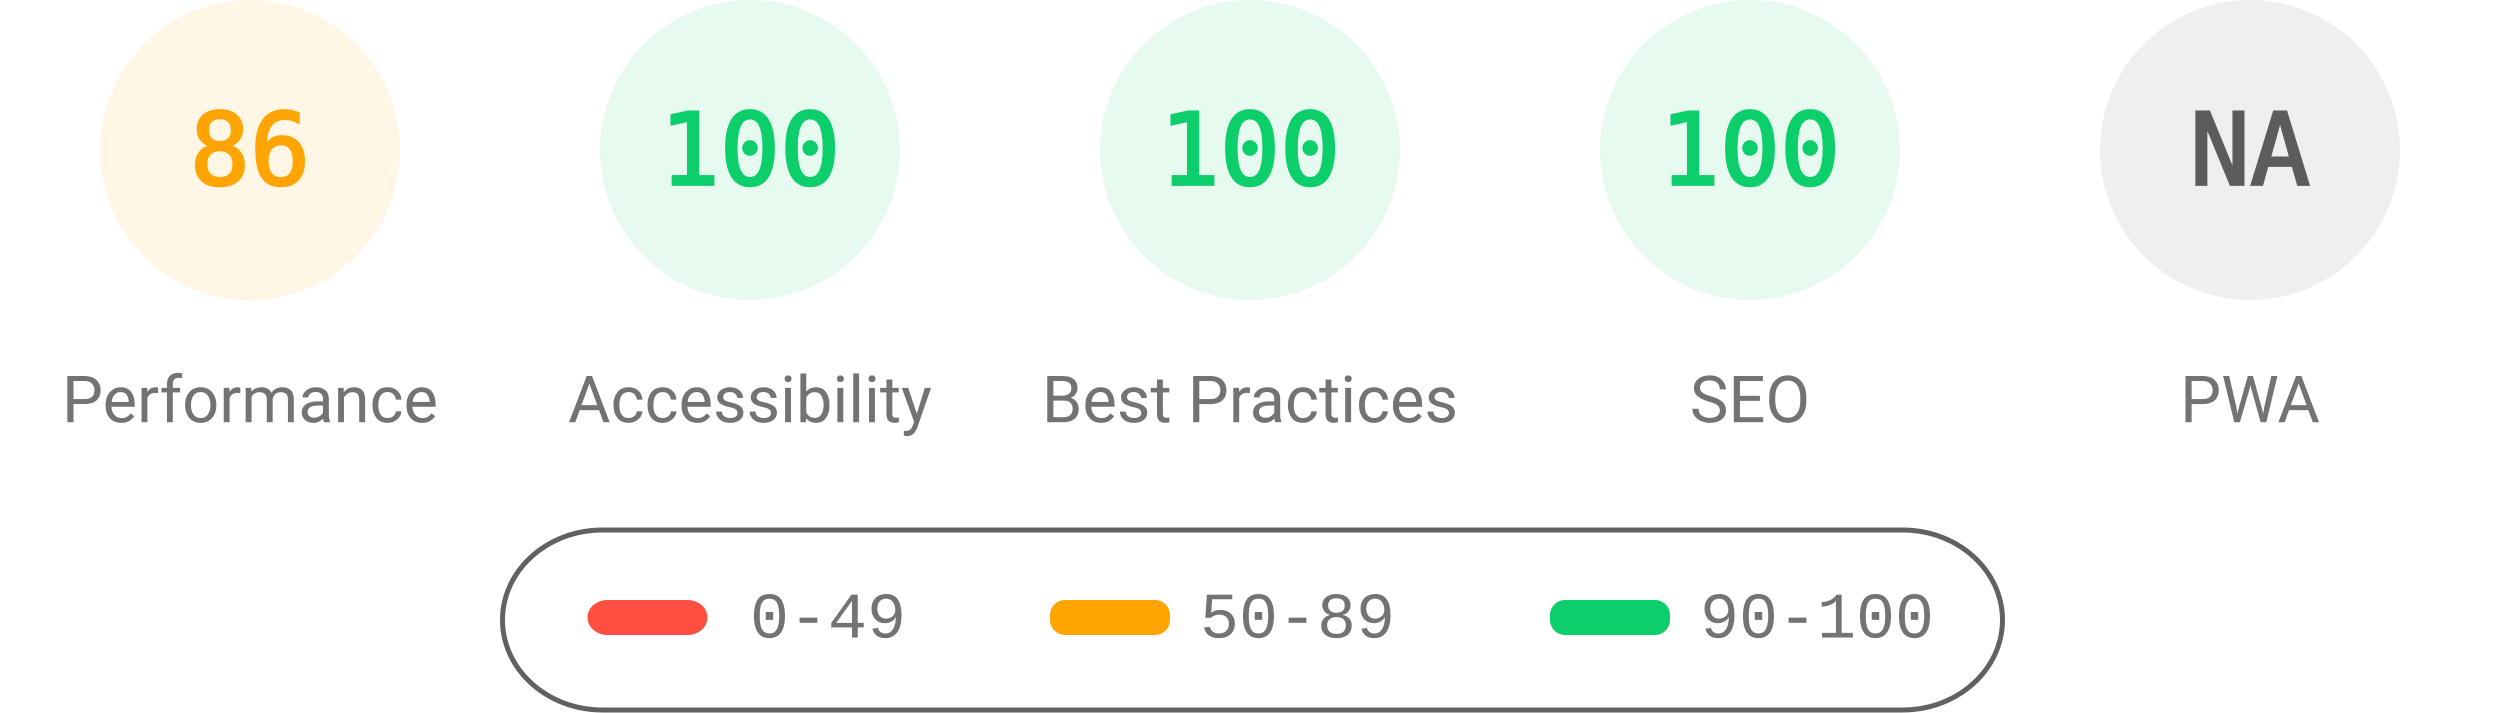
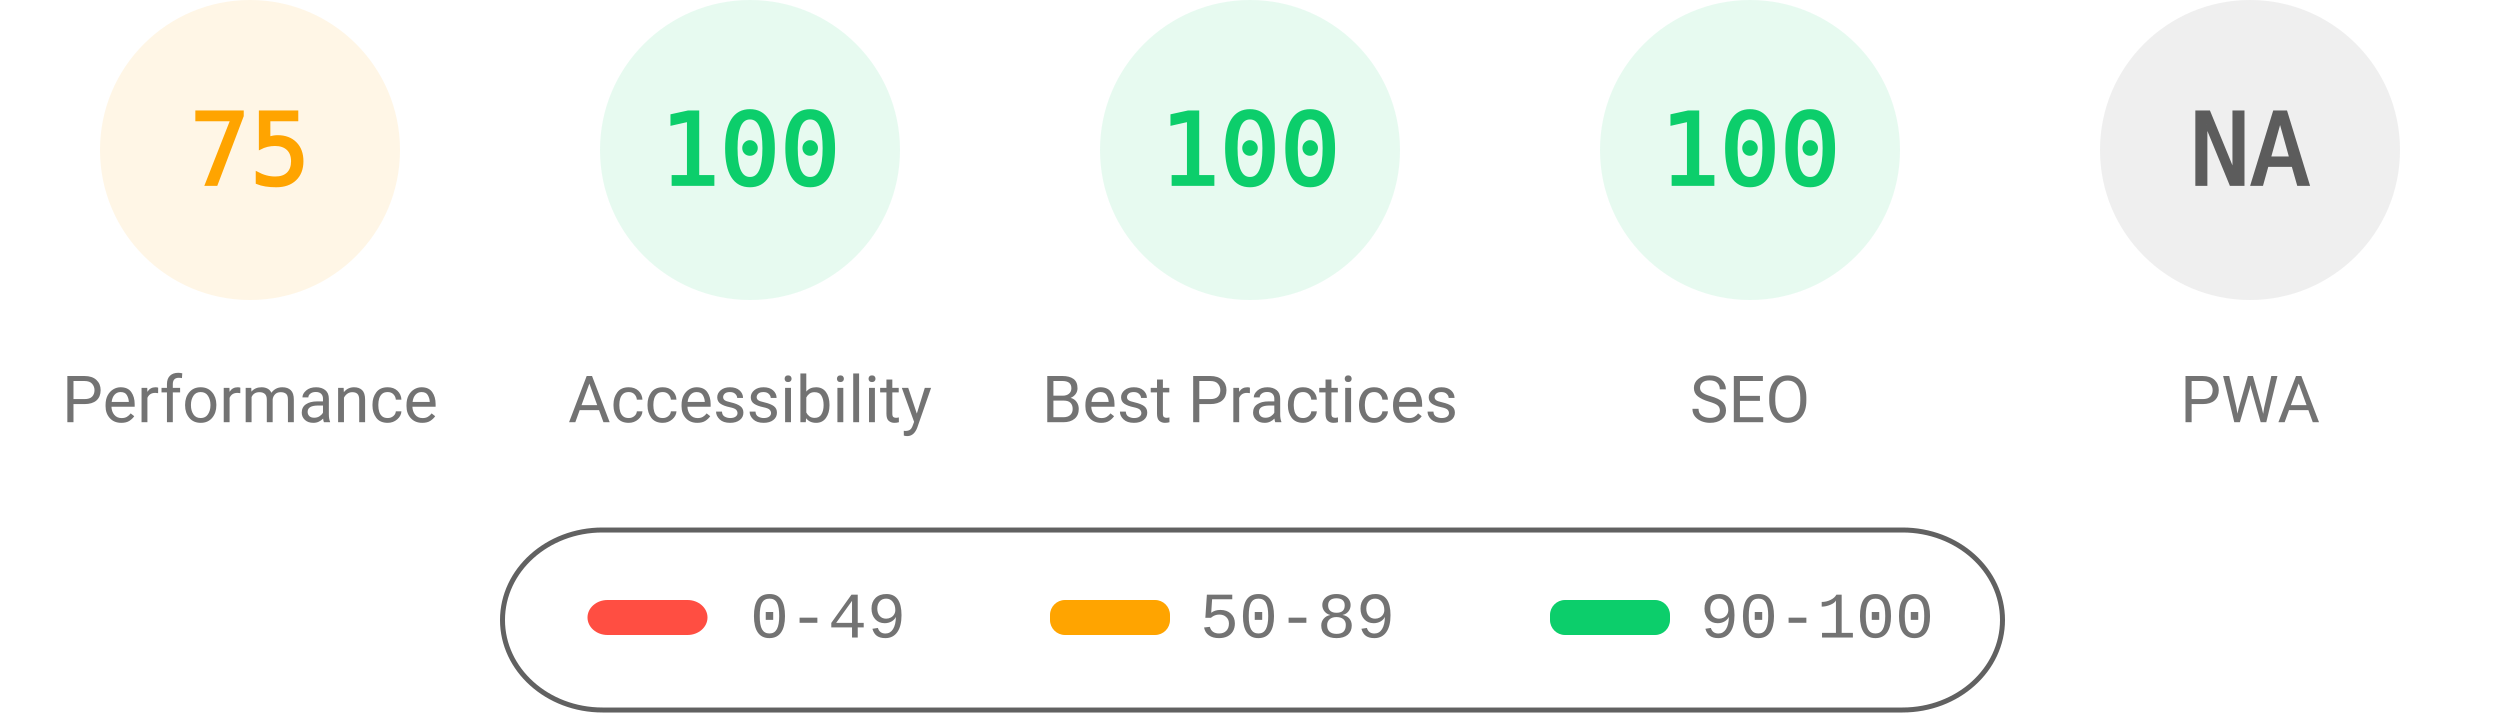
<svg xmlns="http://www.w3.org/2000/svg" fill="none" width="1000" height="285">
  <style>.gauge-base{opacity:.1}.gauge-arc{fill:none;animation-delay:250ms;stroke-linecap:round;transform:rotate(-90deg);transform-origin:100px 60px;animation:load-gauge 1s ease forwards}.guage-text{font-size:40px;font-family:monospace;text-align:center}.guage-red{color:#ff4e42;fill:#ff4e42;stroke:#ff4e42}.guage-orange{color:#ffa400;fill:#ffa400;stroke:#ffa400}.guage-green{color:#0cce6b;fill:#0cce6b;stroke:#0cce6b}.guage-undefined{color:#5c5c5c;fill:#5c5c5c;stroke:#5c5c5c}.guage-title{color:#737373;fill:#737373;stroke:none;font-size:26px;line-height:26px;font-family:Roboto,Halvetica,Arial,sans-serif}@keyframes load-gauge{from{stroke-dasharray:0 352.858}}</style>
  <svg class="guage-div guage-perf guage-orange" viewBox="0 0 200 200" width="200" height="200">
    <circle class="gauge-base" r="56" cx="100" cy="60" stroke-width="8" />
-     <circle class="gauge-arc guage-arc-1" r="56" cx="100" cy="60" stroke-width="8" style="stroke-dasharray:302.598,351.858" />
-     <text class="guage-text" x="100" y="60" alignment-baseline="central" dominant-baseline="central" text-anchor="middle">86</text>
+     <circle class="gauge-arc guage-arc-1" r="56" cx="100" cy="60" stroke-width="8" style="stroke-dasharray:263.893,351.858" />
+     <text class="guage-text" x="100" y="60" alignment-baseline="central" dominant-baseline="central" text-anchor="middle">75</text>
    <text class="guage-title" x="100" y="160" alignment-baseline="central" dominant-baseline="central" text-anchor="middle">Performance</text>
  </svg>
  <svg class="guage-div guage-acc guage-green" viewBox="0 0 200 200" width="200" height="200" x="200">
    <circle class="gauge-base" r="56" cx="100" cy="60" stroke-width="8" />
    <circle class="gauge-arc guage-arc-2" r="56" cx="100" cy="60" stroke-width="8" style="stroke-dasharray:351.858,351.858" />
    <text class="guage-text" x="100" y="60" alignment-baseline="central" dominant-baseline="central" text-anchor="middle">100</text>
    <text class="guage-title" x="100" y="160" alignment-baseline="central" dominant-baseline="central" text-anchor="middle">Accessibility</text>
  </svg>
  <svg class="guage-div guage-best guage-green" viewBox="0 0 200 200" width="200" height="200" x="400">
    <circle class="gauge-base" r="56" cx="100" cy="60" stroke-width="8" />
    <circle class="gauge-arc guage-arc-3" r="56" cx="100" cy="60" stroke-width="8" style="stroke-dasharray:351.858,351.858" />
    <text class="guage-text" x="100" y="60" alignment-baseline="central" dominant-baseline="central" text-anchor="middle">100</text>
    <text class="guage-title" x="100" y="160" alignment-baseline="central" dominant-baseline="central" text-anchor="middle">Best Practices</text>
  </svg>
  <svg class="guage-div guage-seo guage-green" viewBox="0 0 200 200" width="200" height="200" x="600">
    <circle class="gauge-base" r="56" cx="100" cy="60" stroke-width="8" />
    <circle class="gauge-arc guage-arc-4" r="56" cx="100" cy="60" stroke-width="8" style="stroke-dasharray:351.858,351.858" />
    <text class="guage-text" x="100" y="60" alignment-baseline="central" dominant-baseline="central" text-anchor="middle">100</text>
    <text class="guage-title" x="100" y="160" alignment-baseline="central" dominant-baseline="central" text-anchor="middle">SEO</text>
  </svg>
  <svg class="guage-div guage-pwa guage-undefined" viewBox="0 0 200 200" width="200" height="200" x="800">
    <circle class="gauge-base" r="56" cx="100" cy="60" stroke-width="8" />
    <circle class="gauge-arc guage-arc-4" r="56" cx="100" cy="60" stroke-width="8" style="stroke-dasharray:351.858,351.858" />
    <text class="guage-text" x="100" y="60" alignment-baseline="central" dominant-baseline="central" text-anchor="middle">NA</text>
    <text class="guage-title" x="100" y="160" alignment-baseline="central" dominant-baseline="central" text-anchor="middle">PWA</text>
  </svg>
  <svg width="604" height="76" x="200" y="210">
    <path fill="none" id="canvas_background" d="M-1-1h604v80H-1z" />
    <rect fill-opacity="0" stroke="#616161" stroke-width="2" rx="40" id="svg_2" height="72" width="600" y="2" x="1" fill="#000" />
    <rect stroke="#000" rx="8" id="svg_3" height="14" width="48" y="30" x="35" stroke-opacity="null" stroke-width="0" fill="#ff4e42" />
    <rect stroke="#000" rx="6" id="svg_4" height="14" width="48" y="30" x="220" stroke-opacity="null" stroke-width="0" fill="#ffa400" />
    <rect stroke="#000" rx="6" id="svg_5" height="14" width="48" y="30" x="420" stroke-opacity="null" stroke-width="0" fill="#0cce6b" />
    <text xml:space="preserve" text-anchor="start" font-family="'Courier New', Courier, monospace" font-size="26" id="svg_6" y="45" x="100" stroke-opacity="null" stroke-width="0" stroke="#000" fill="#737373">0-49</text>
    <text xml:space="preserve" text-anchor="start" font-family="'Courier New', Courier, monospace" font-size="26" id="svg_7" y="45" x="280" stroke-opacity="null" stroke-width="0" stroke="#000" fill="#737373">50-89</text>
    <text xml:space="preserve" text-anchor="start" font-family="'Courier New', Courier, monospace" font-size="26" id="svg_8" y="45" x="480" stroke-opacity="null" stroke-width="0" stroke="#000" fill="#737373">90-100</text>
  </svg>
</svg>
